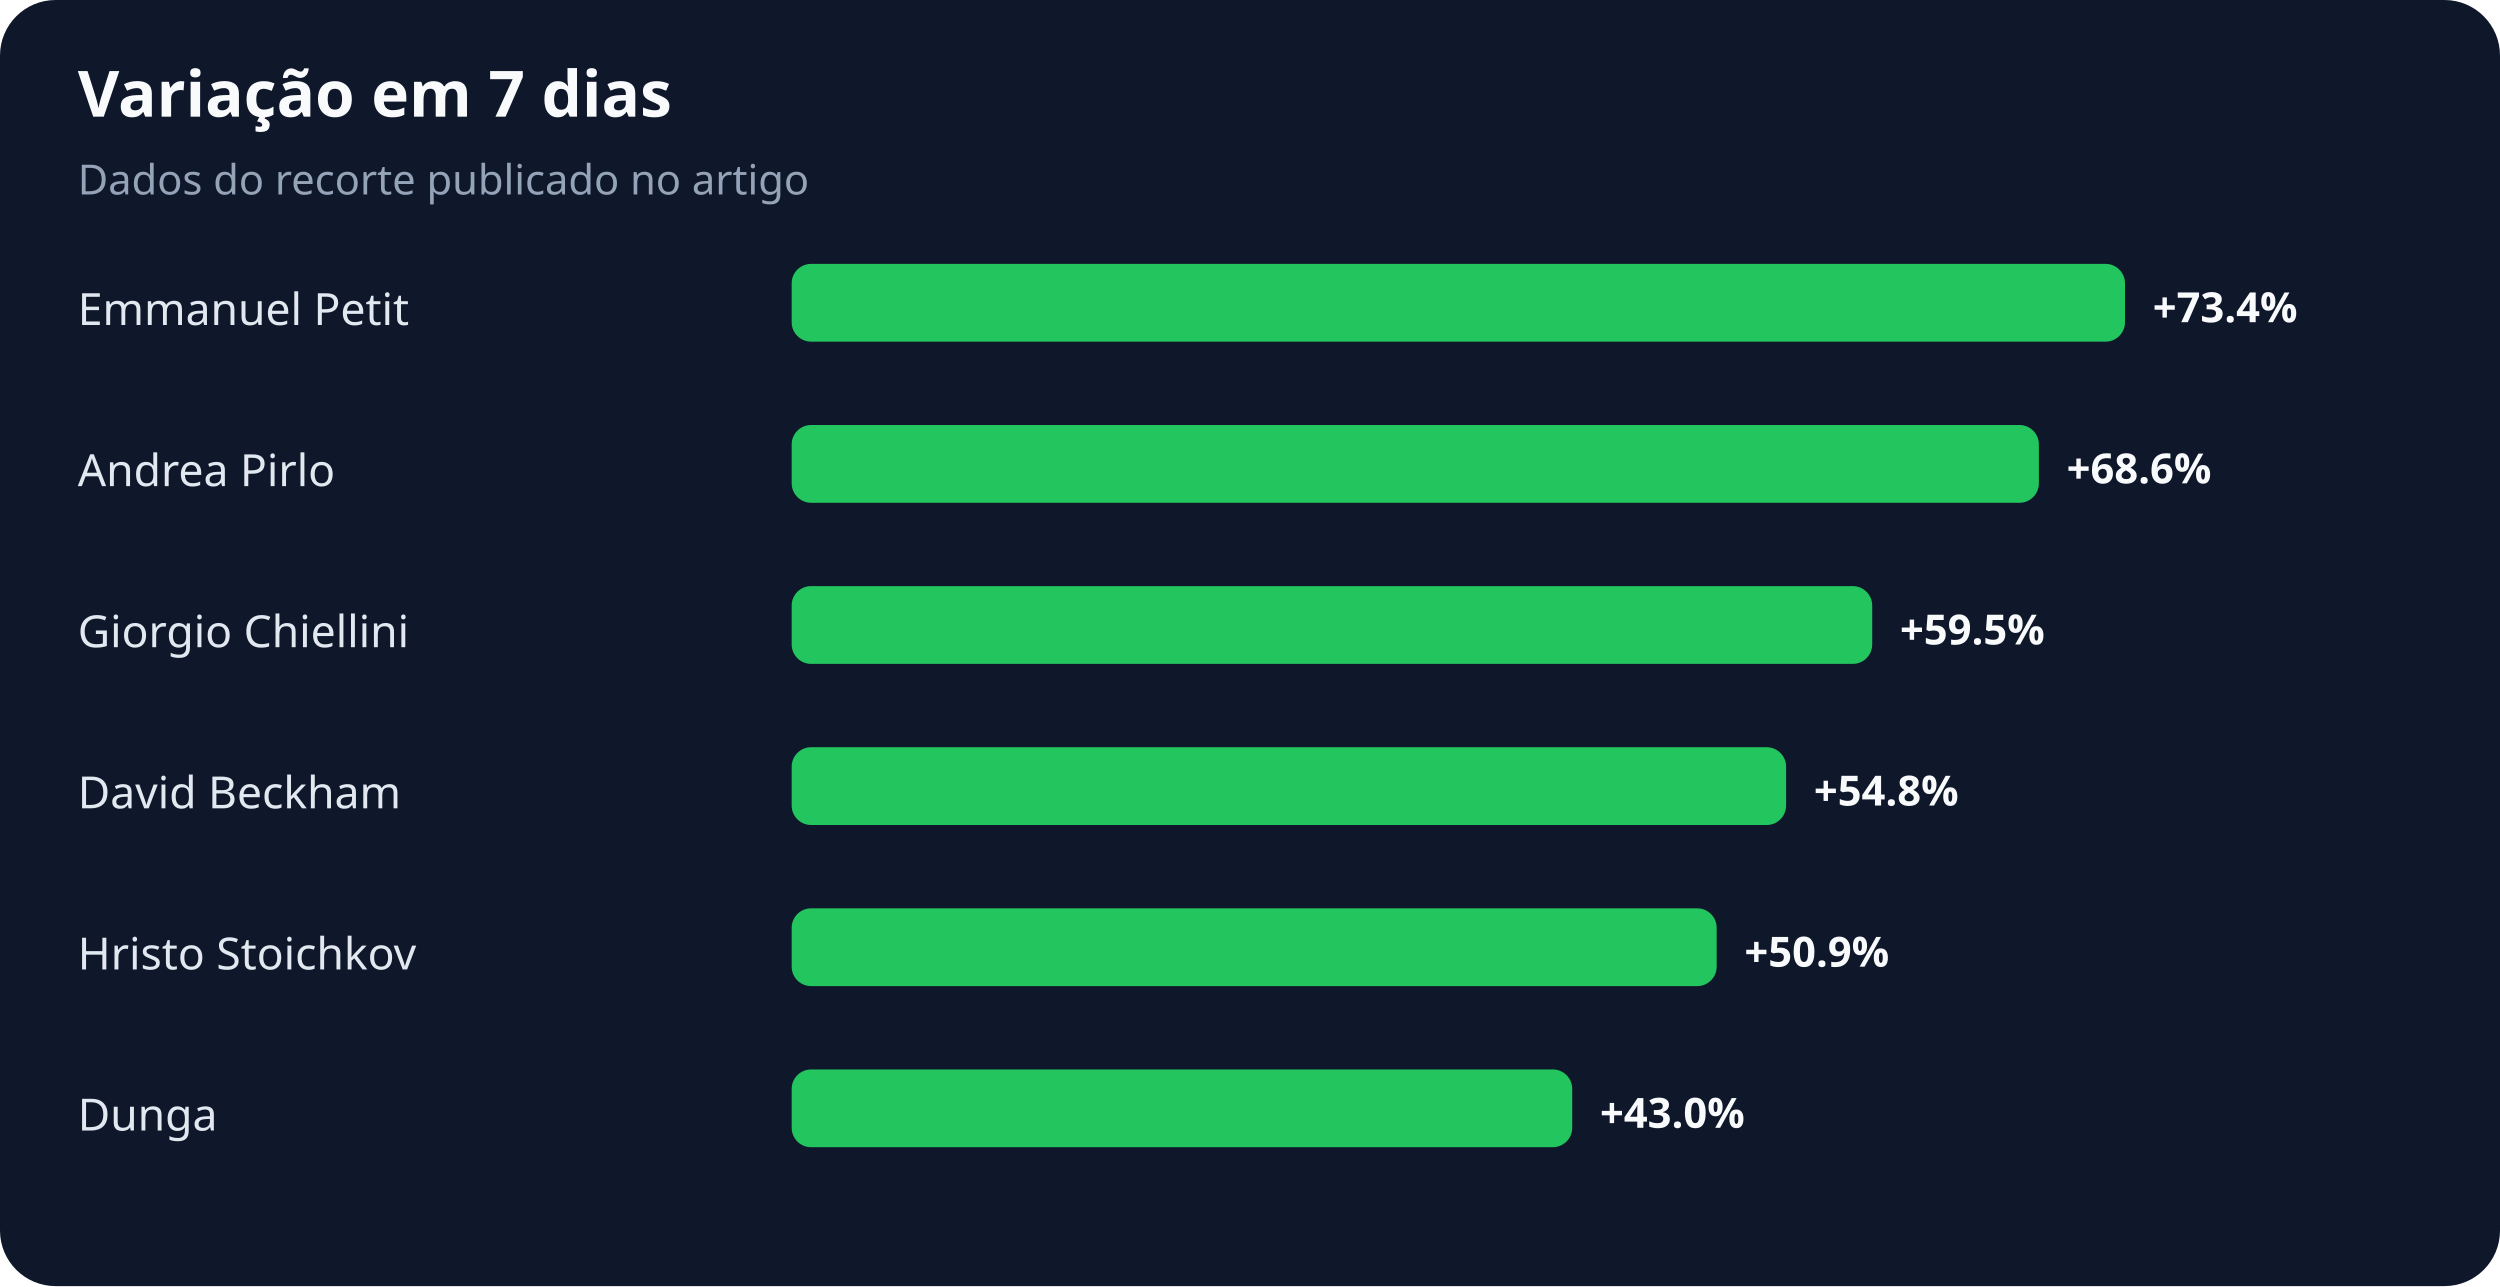
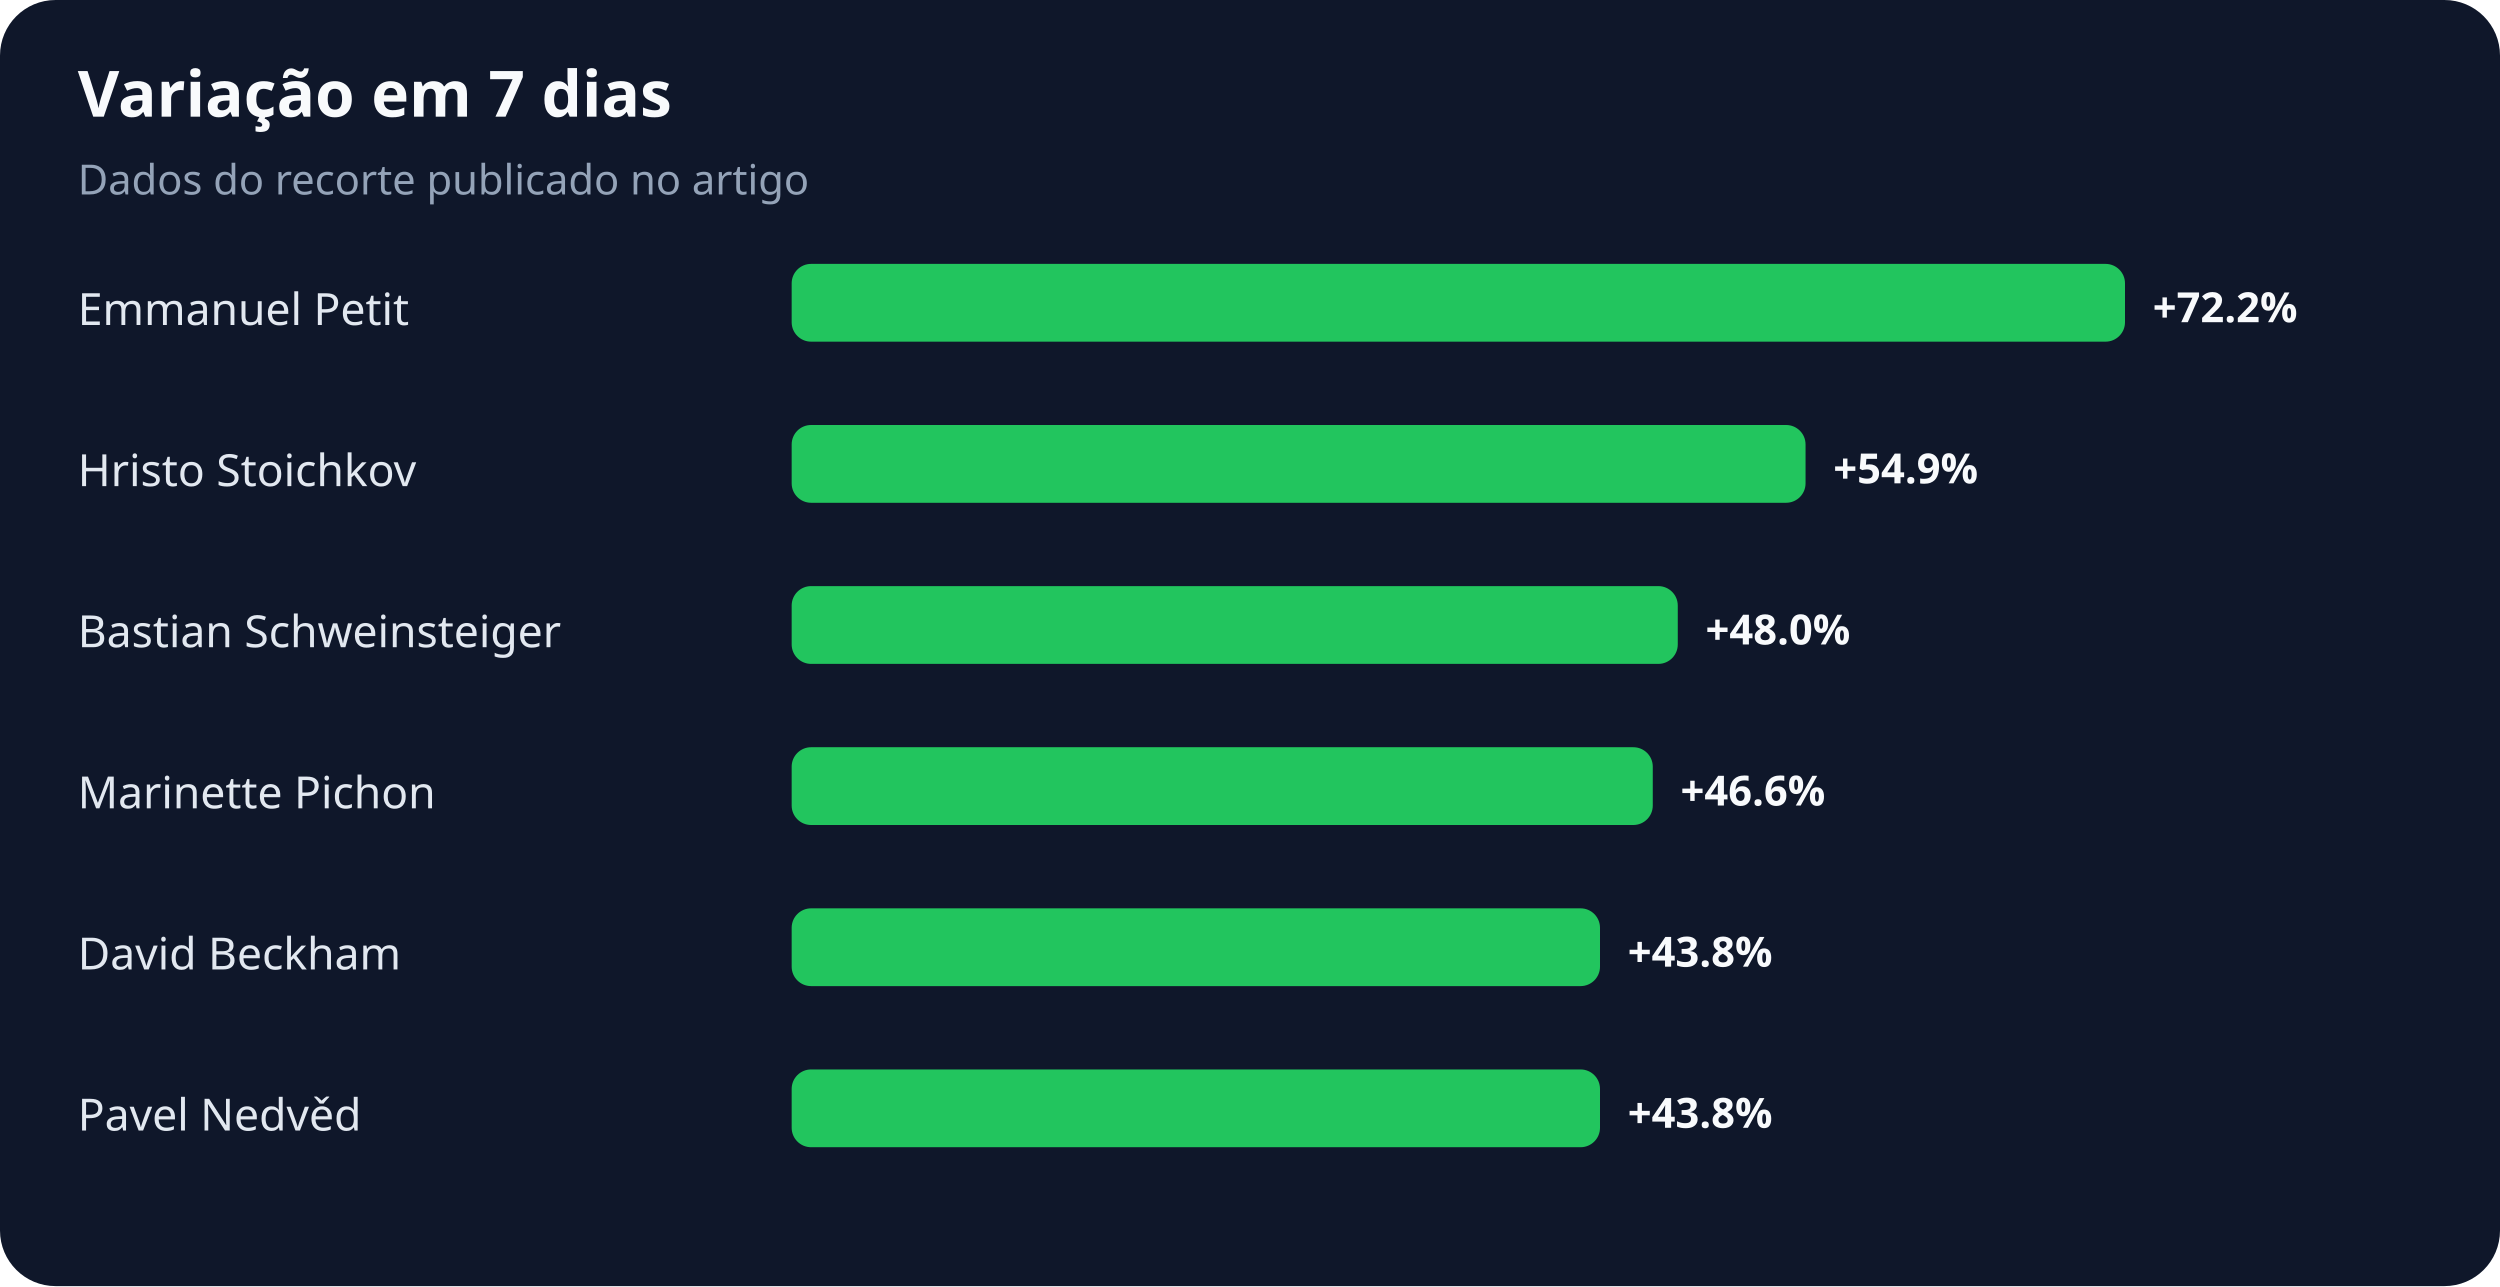
<svg xmlns="http://www.w3.org/2000/svg" width="900" height="463" viewBox="0 0 900 463" role="img" aria-labelledby="title desc">
  <rect width="100%" height="100%" rx="20" fill="#0f172a" />
  <text x="28" y="42" fill="#f8fafc" font-family="system-ui,sans-serif" font-size="23" font-weight="700">Variação em 7 dias</text>
  <text x="28" y="70" fill="#94a3b8" font-family="system-ui,sans-serif" font-size="15">Dados do recorte publicado no artigo</text>
  <text x="28" y="117" fill="#e2e8f0" font-family="system-ui,sans-serif" font-size="16">Emmanuel Petit</text>
  <rect x="285" y="95" width="480" height="28" rx="7" fill="#22c55e" />
-   <text x="775" y="116" fill="#f8fafc" font-family="system-ui,sans-serif" font-size="15" font-weight="700">+73.4%</text>
-   <text x="28" y="175" fill="#e2e8f0" font-family="system-ui,sans-serif" font-size="16">Andrea Pirlo</text>
-   <rect x="285" y="153" width="449" height="28" rx="7" fill="#22c55e" />
-   <text x="744" y="174" fill="#f8fafc" font-family="system-ui,sans-serif" font-size="15" font-weight="700">+68.6%</text>
-   <text x="28" y="233" fill="#e2e8f0" font-family="system-ui,sans-serif" font-size="16">Giorgio Chiellini</text>
-   <rect x="285" y="211" width="389" height="28" rx="7" fill="#22c55e" />
-   <text x="684" y="232" fill="#f8fafc" font-family="system-ui,sans-serif" font-size="15" font-weight="700">+59.5%</text>
-   <text x="28" y="291" fill="#e2e8f0" font-family="system-ui,sans-serif" font-size="16">David Beckham</text>
-   <rect x="285" y="269" width="358" height="28" rx="7" fill="#22c55e" />
-   <text x="653" y="290" fill="#f8fafc" font-family="system-ui,sans-serif" font-size="15" font-weight="700">+54.8%</text>
-   <text x="28" y="349" fill="#e2e8f0" font-family="system-ui,sans-serif" font-size="16">Hristo Stoichkov</text>
-   <rect x="285" y="327" width="333" height="28" rx="7" fill="#22c55e" />
-   <text x="628" y="348" fill="#f8fafc" font-family="system-ui,sans-serif" font-size="15" font-weight="700">+50.9%</text>
-   <text x="28" y="407" fill="#e2e8f0" font-family="system-ui,sans-serif" font-size="16">Dunga</text>
-   <rect x="285" y="385" width="281" height="28" rx="7" fill="#22c55e" />
-   <text x="576" y="406" fill="#f8fafc" font-family="system-ui,sans-serif" font-size="15" font-weight="700">+43.0%</text>
+   <text x="775" y="116" fill="#f8fafc" font-family="system-ui,sans-serif" font-size="15" font-weight="700">+72.2%</text>
+   <text x="28" y="175" fill="#e2e8f0" font-family="system-ui,sans-serif" font-size="16">Hristo Stoichkov</text>
+   <rect x="285" y="153" width="365" height="28" rx="7" fill="#22c55e" />
+   <text x="660" y="174" fill="#f8fafc" font-family="system-ui,sans-serif" font-size="15" font-weight="700">+54.9%</text>
+   <text x="28" y="233" fill="#e2e8f0" font-family="system-ui,sans-serif" font-size="16">Bastian Schweinsteiger</text>
+   <rect x="285" y="211" width="319" height="28" rx="7" fill="#22c55e" />
+   <text x="614" y="232" fill="#f8fafc" font-family="system-ui,sans-serif" font-size="15" font-weight="700">+48.0%</text>
+   <text x="28" y="291" fill="#e2e8f0" font-family="system-ui,sans-serif" font-size="16">Marinette Pichon</text>
+   <rect x="285" y="269" width="310" height="28" rx="7" fill="#22c55e" />
+   <text x="605" y="290" fill="#f8fafc" font-family="system-ui,sans-serif" font-size="15" font-weight="700">+46.6%</text>
+   <text x="28" y="349" fill="#e2e8f0" font-family="system-ui,sans-serif" font-size="16">David Beckham</text>
+   <rect x="285" y="327" width="291" height="28" rx="7" fill="#22c55e" />
+   <text x="586" y="348" fill="#f8fafc" font-family="system-ui,sans-serif" font-size="15" font-weight="700">+43.8%</text>
+   <text x="28" y="407" fill="#e2e8f0" font-family="system-ui,sans-serif" font-size="16">Pavel Nedvěd</text>
+   <rect x="285" y="385" width="291" height="28" rx="7" fill="#22c55e" />
+   <text x="586" y="406" fill="#f8fafc" font-family="system-ui,sans-serif" font-size="15" font-weight="700">+43.8%</text>
</svg>
